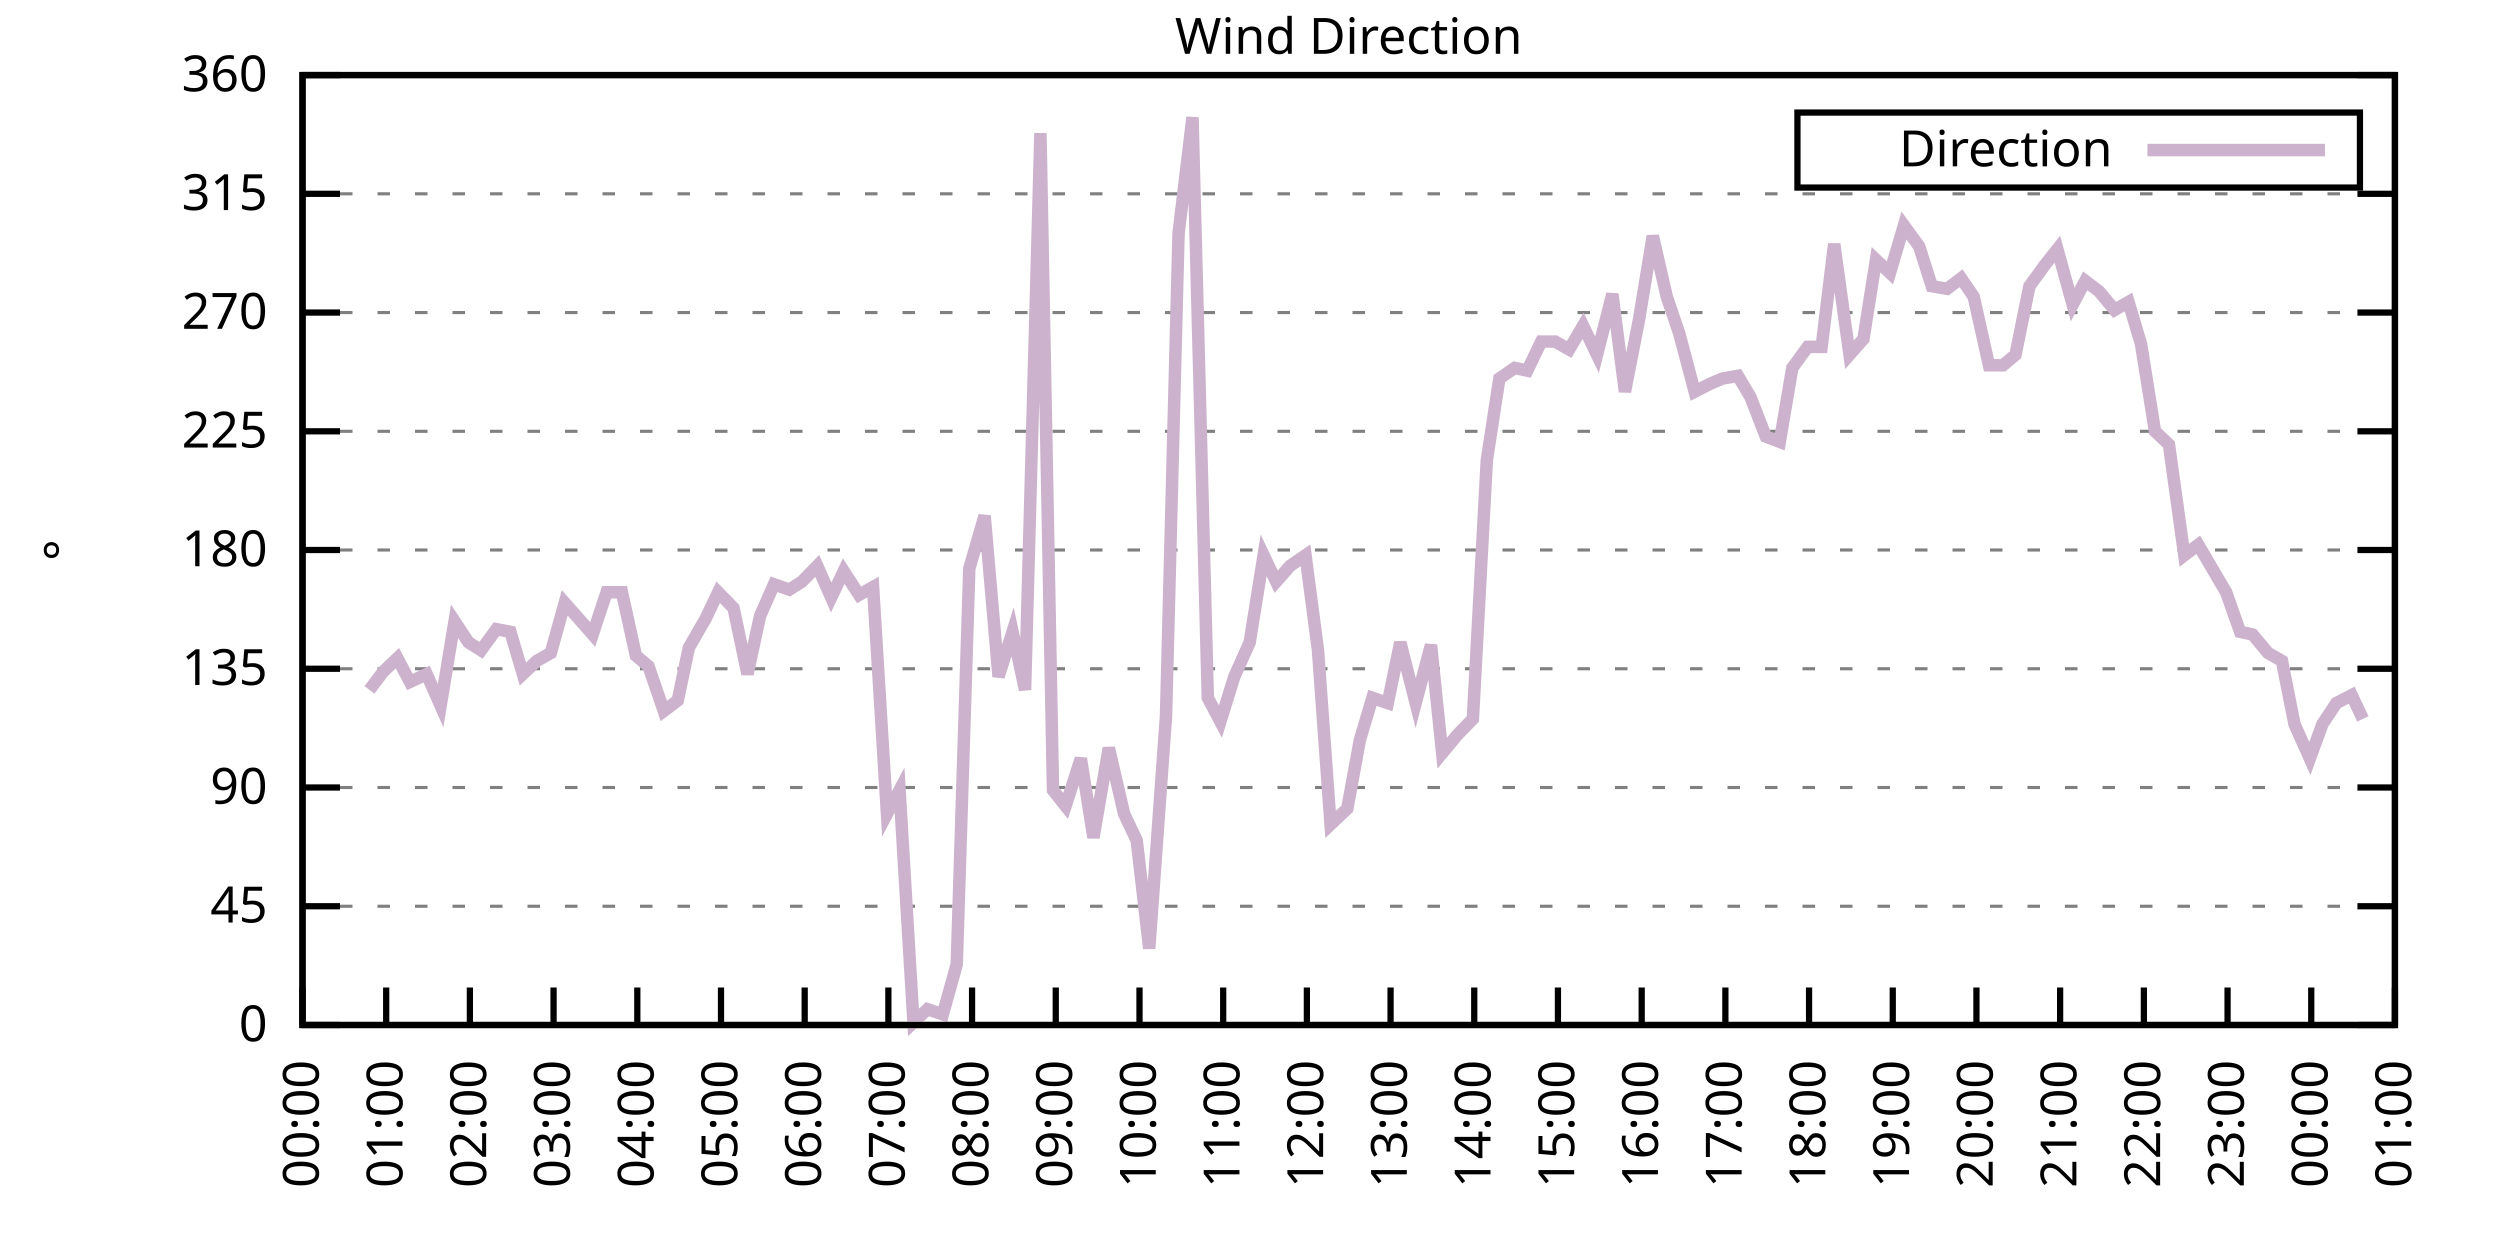
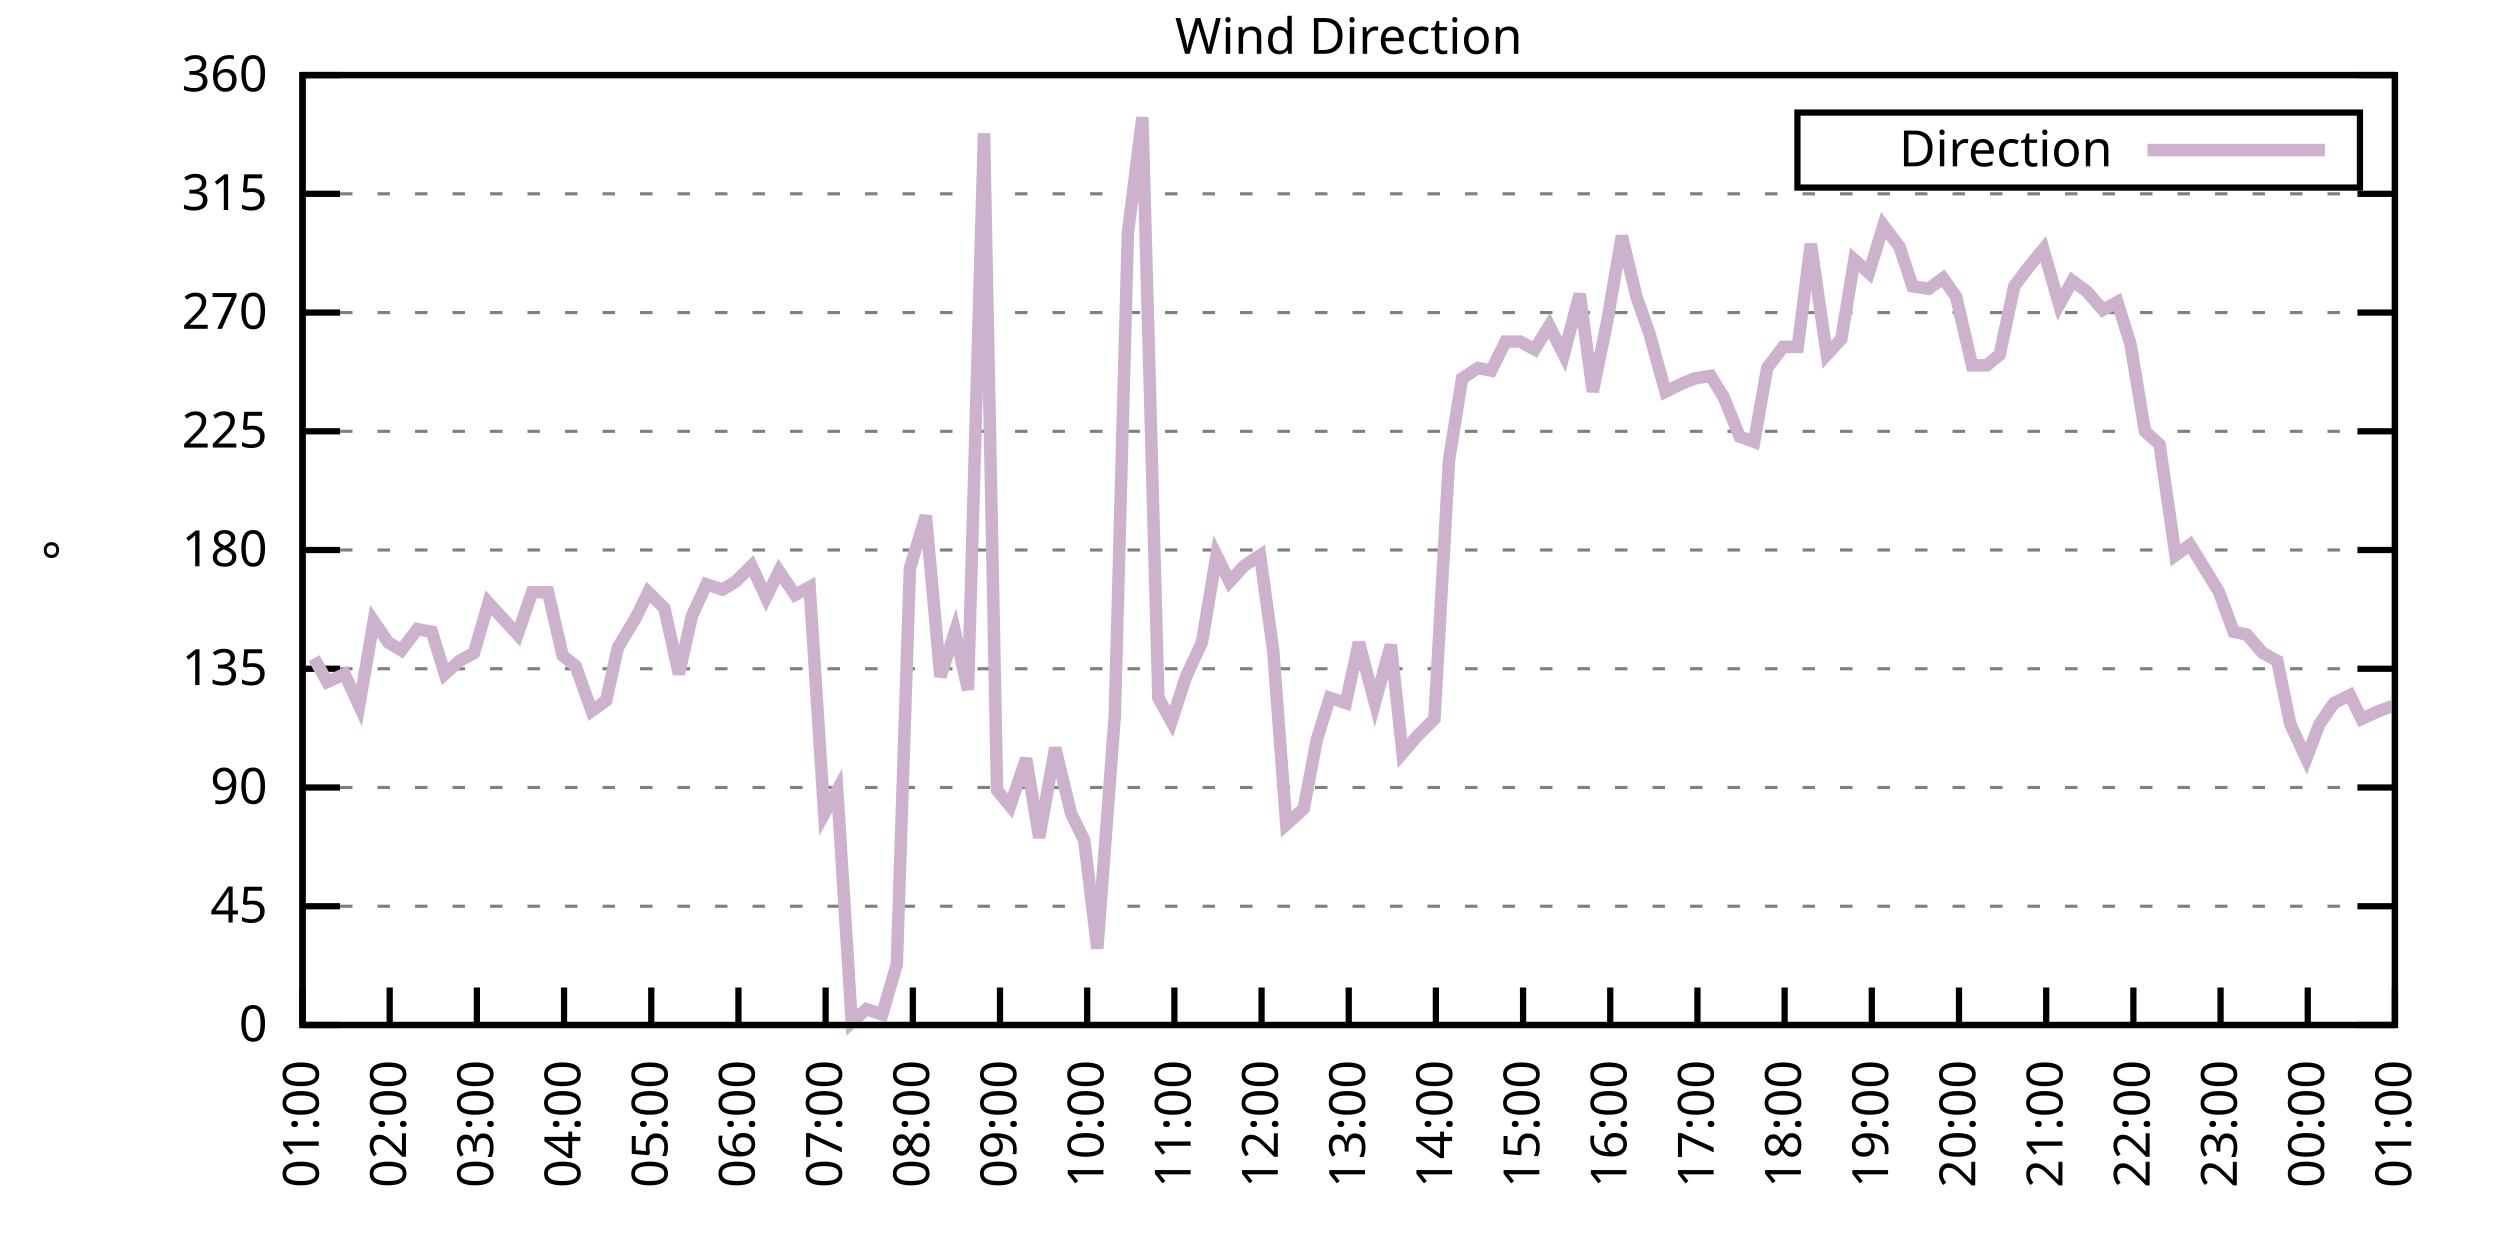
<svg xmlns="http://www.w3.org/2000/svg" xmlns:xlink="http://www.w3.org/1999/xlink" width="400" height="200" viewBox="0 0 400 200">
  <g id="gnuplot_canvas">
    <rect x="0" y="0" width="400" height="200" fill="none" />
    <defs>
      <circle id="gpDot" r="0.5" stroke-width="0.5" stroke="currentColor" />
      <path id="gpPt0" stroke-width="0.333" stroke="currentColor" d="M-1,0 h2 M0,-1 v2" />
      <path id="gpPt1" stroke-width="0.333" stroke="currentColor" d="M-1,-1 L1,1 M1,-1 L-1,1" />
      <path id="gpPt2" stroke-width="0.333" stroke="currentColor" d="M-1,0 L1,0 M0,-1 L0,1 M-1,-1 L1,1 M-1,1 L1,-1" />
      <rect id="gpPt3" stroke-width="0.333" stroke="currentColor" x="-1" y="-1" width="2" height="2" />
      <rect id="gpPt4" stroke-width="0.333" stroke="currentColor" fill="currentColor" x="-1" y="-1" width="2" height="2" />
      <circle id="gpPt5" stroke-width="0.333" stroke="currentColor" cx="0" cy="0" r="1" />
      <use xlink:href="#gpPt5" id="gpPt6" fill="currentColor" stroke="none" />
      <path id="gpPt7" stroke-width="0.333" stroke="currentColor" d="M0,-1.33 L-1.33,0.67 L1.33,0.67 z" />
      <use xlink:href="#gpPt7" id="gpPt8" fill="currentColor" stroke="none" />
      <use xlink:href="#gpPt7" id="gpPt9" stroke="currentColor" transform="rotate(180)" />
      <use xlink:href="#gpPt9" id="gpPt10" fill="currentColor" stroke="none" />
      <use xlink:href="#gpPt3" id="gpPt11" stroke="currentColor" transform="rotate(45)" />
      <use xlink:href="#gpPt11" id="gpPt12" fill="currentColor" stroke="none" />
      <path id="gpPt13" stroke-width="0.333" stroke="currentColor" d="M0,1.330 L1.265,0.411 L0.782,-1.067 L-0.782,-1.076 L-1.265,0.411 z" />
      <use xlink:href="#gpPt13" id="gpPt14" fill="currentColor" stroke="none" />
      <filter id="textbox" filterUnits="objectBoundingBox" x="0" y="0" height="1" width="1">
        <feFlood flood-color="white" flood-opacity="1" result="bgnd" />
        <feComposite in="SourceGraphic" in2="bgnd" operator="atop" />
      </filter>
      <filter id="greybox" filterUnits="objectBoundingBox" x="0" y="0" height="1" width="1">
        <feFlood flood-color="lightgrey" flood-opacity="1" result="grey" />
        <feComposite in="SourceGraphic" in2="grey" operator="atop" />
      </filter>
    </defs>
    <g fill="none" color="white" stroke="currentColor" stroke-width="1.00" stroke-linecap="butt" stroke-linejoin="miter">
</g>
    <g fill="none" color="black" stroke="currentColor" stroke-width="1.00" stroke-linecap="butt" stroke-linejoin="miter">
      <g stroke="none" shape-rendering="crispEdges">
        <polygon fill="rgb(255, 255, 255)" points="48.40,164.00 383.18,164.00 383.18,12.02 48.40,12.02 " />
      </g>
    </g>
    <g fill="none" color="black" stroke="currentColor" stroke-width="1.00" stroke-linecap="butt" stroke-linejoin="miter">
</g>
    <g fill="none" color="black" stroke="black" stroke-width="0.50" stroke-linecap="butt" stroke-linejoin="miter">
</g>
    <g fill="none" color="gray" stroke="currentColor" stroke-width="0.50" stroke-linecap="butt" stroke-linejoin="miter">
      <path stroke="gray" stroke-dasharray="2,4" class="gridline" d="M48.40,164.00 L383.19,164.00  " />
    </g>
    <g fill="none" color="gray" stroke="gray" stroke-width="1.00" stroke-linecap="butt" stroke-linejoin="miter">
</g>
    <g fill="none" color="black" stroke="currentColor" stroke-width="1.00" stroke-linecap="butt" stroke-linejoin="miter">
      <path stroke="black" d="M48.40,164.00 L54.40,164.00 M383.19,164.00 L377.19,164.00  " />
      <g transform="translate(42.80,166.60)" stroke="none" fill="black" font-family="Sans" font-size="8.00" text-anchor="end">
        <text>
          <tspan font-family="Sans"> 0</tspan>
        </text>
      </g>
    </g>
    <g fill="none" color="black" stroke="currentColor" stroke-width="1.00" stroke-linecap="butt" stroke-linejoin="miter">
</g>
    <g fill="none" color="black" stroke="black" stroke-width="0.50" stroke-linecap="butt" stroke-linejoin="miter">
</g>
    <g fill="none" color="gray" stroke="currentColor" stroke-width="0.50" stroke-linecap="butt" stroke-linejoin="miter">
      <path stroke="gray" stroke-dasharray="2,4" class="gridline" d="M48.40,145.00 L383.19,145.00  " />
    </g>
    <g fill="none" color="gray" stroke="gray" stroke-width="1.00" stroke-linecap="butt" stroke-linejoin="miter">
</g>
    <g fill="none" color="black" stroke="currentColor" stroke-width="1.00" stroke-linecap="butt" stroke-linejoin="miter">
      <path stroke="black" d="M48.40,145.00 L54.40,145.00 M383.19,145.00 L377.19,145.00  " />
      <g transform="translate(42.80,147.60)" stroke="none" fill="black" font-family="Sans" font-size="8.00" text-anchor="end">
        <text>
          <tspan font-family="Sans"> 45</tspan>
        </text>
      </g>
    </g>
    <g fill="none" color="black" stroke="currentColor" stroke-width="1.00" stroke-linecap="butt" stroke-linejoin="miter">
</g>
    <g fill="none" color="black" stroke="black" stroke-width="0.50" stroke-linecap="butt" stroke-linejoin="miter">
</g>
    <g fill="none" color="gray" stroke="currentColor" stroke-width="0.50" stroke-linecap="butt" stroke-linejoin="miter">
      <path stroke="gray" stroke-dasharray="2,4" class="gridline" d="M48.40,126.00 L383.19,126.00  " />
    </g>
    <g fill="none" color="gray" stroke="gray" stroke-width="1.00" stroke-linecap="butt" stroke-linejoin="miter">
</g>
    <g fill="none" color="black" stroke="currentColor" stroke-width="1.00" stroke-linecap="butt" stroke-linejoin="miter">
      <path stroke="black" d="M48.40,126.00 L54.40,126.00 M383.19,126.00 L377.19,126.00  " />
      <g transform="translate(42.80,128.60)" stroke="none" fill="black" font-family="Sans" font-size="8.00" text-anchor="end">
        <text>
          <tspan font-family="Sans"> 90</tspan>
        </text>
      </g>
    </g>
    <g fill="none" color="black" stroke="currentColor" stroke-width="1.00" stroke-linecap="butt" stroke-linejoin="miter">
</g>
    <g fill="none" color="black" stroke="black" stroke-width="0.50" stroke-linecap="butt" stroke-linejoin="miter">
</g>
    <g fill="none" color="gray" stroke="currentColor" stroke-width="0.50" stroke-linecap="butt" stroke-linejoin="miter">
      <path stroke="gray" stroke-dasharray="2,4" class="gridline" d="M48.40,107.00 L383.19,107.00  " />
    </g>
    <g fill="none" color="gray" stroke="gray" stroke-width="1.00" stroke-linecap="butt" stroke-linejoin="miter">
</g>
    <g fill="none" color="black" stroke="currentColor" stroke-width="1.00" stroke-linecap="butt" stroke-linejoin="miter">
      <path stroke="black" d="M48.40,107.00 L54.40,107.00 M383.19,107.00 L377.19,107.00  " />
      <g transform="translate(42.80,109.60)" stroke="none" fill="black" font-family="Sans" font-size="8.00" text-anchor="end">
        <text>
          <tspan font-family="Sans"> 135</tspan>
        </text>
      </g>
    </g>
    <g fill="none" color="black" stroke="currentColor" stroke-width="1.00" stroke-linecap="butt" stroke-linejoin="miter">
</g>
    <g fill="none" color="black" stroke="black" stroke-width="0.50" stroke-linecap="butt" stroke-linejoin="miter">
</g>
    <g fill="none" color="gray" stroke="currentColor" stroke-width="0.50" stroke-linecap="butt" stroke-linejoin="miter">
      <path stroke="gray" stroke-dasharray="2,4" class="gridline" d="M48.40,88.00 L383.19,88.00  " />
    </g>
    <g fill="none" color="gray" stroke="gray" stroke-width="1.00" stroke-linecap="butt" stroke-linejoin="miter">
</g>
    <g fill="none" color="black" stroke="currentColor" stroke-width="1.00" stroke-linecap="butt" stroke-linejoin="miter">
      <path stroke="black" d="M48.40,88.00 L54.40,88.00 M383.19,88.00 L377.19,88.00  " />
      <g transform="translate(42.80,90.60)" stroke="none" fill="black" font-family="Sans" font-size="8.00" text-anchor="end">
        <text>
          <tspan font-family="Sans"> 180</tspan>
        </text>
      </g>
    </g>
    <g fill="none" color="black" stroke="currentColor" stroke-width="1.00" stroke-linecap="butt" stroke-linejoin="miter">
</g>
    <g fill="none" color="black" stroke="black" stroke-width="0.50" stroke-linecap="butt" stroke-linejoin="miter">
</g>
    <g fill="none" color="gray" stroke="currentColor" stroke-width="0.50" stroke-linecap="butt" stroke-linejoin="miter">
      <path stroke="gray" stroke-dasharray="2,4" class="gridline" d="M48.40,69.01 L383.19,69.01  " />
    </g>
    <g fill="none" color="gray" stroke="gray" stroke-width="1.00" stroke-linecap="butt" stroke-linejoin="miter">
</g>
    <g fill="none" color="black" stroke="currentColor" stroke-width="1.00" stroke-linecap="butt" stroke-linejoin="miter">
      <path stroke="black" d="M48.40,69.01 L54.40,69.01 M383.19,69.01 L377.19,69.01  " />
      <g transform="translate(42.80,71.61)" stroke="none" fill="black" font-family="Sans" font-size="8.00" text-anchor="end">
        <text>
          <tspan font-family="Sans"> 225</tspan>
        </text>
      </g>
    </g>
    <g fill="none" color="black" stroke="currentColor" stroke-width="1.00" stroke-linecap="butt" stroke-linejoin="miter">
</g>
    <g fill="none" color="black" stroke="black" stroke-width="0.50" stroke-linecap="butt" stroke-linejoin="miter">
</g>
    <g fill="none" color="gray" stroke="currentColor" stroke-width="0.50" stroke-linecap="butt" stroke-linejoin="miter">
      <path stroke="gray" stroke-dasharray="2,4" class="gridline" d="M48.40,50.01 L383.19,50.01  " />
    </g>
    <g fill="none" color="gray" stroke="gray" stroke-width="1.00" stroke-linecap="butt" stroke-linejoin="miter">
</g>
    <g fill="none" color="black" stroke="currentColor" stroke-width="1.00" stroke-linecap="butt" stroke-linejoin="miter">
      <path stroke="black" d="M48.40,50.01 L54.40,50.01 M383.19,50.01 L377.19,50.01  " />
      <g transform="translate(42.80,52.61)" stroke="none" fill="black" font-family="Sans" font-size="8.00" text-anchor="end">
        <text>
          <tspan font-family="Sans"> 270</tspan>
        </text>
      </g>
    </g>
    <g fill="none" color="black" stroke="currentColor" stroke-width="1.00" stroke-linecap="butt" stroke-linejoin="miter">
</g>
    <g fill="none" color="black" stroke="black" stroke-width="0.50" stroke-linecap="butt" stroke-linejoin="miter">
</g>
    <g fill="none" color="gray" stroke="currentColor" stroke-width="0.50" stroke-linecap="butt" stroke-linejoin="miter">
      <path stroke="gray" stroke-dasharray="2,4" class="gridline" d="M48.40,31.01 L383.19,31.01  " />
    </g>
    <g fill="none" color="gray" stroke="gray" stroke-width="1.00" stroke-linecap="butt" stroke-linejoin="miter">
</g>
    <g fill="none" color="black" stroke="currentColor" stroke-width="1.00" stroke-linecap="butt" stroke-linejoin="miter">
      <path stroke="black" d="M48.40,31.01 L54.40,31.01 M383.19,31.01 L377.19,31.01  " />
      <g transform="translate(42.80,33.61)" stroke="none" fill="black" font-family="Sans" font-size="8.00" text-anchor="end">
        <text>
          <tspan font-family="Sans"> 315</tspan>
        </text>
      </g>
    </g>
    <g fill="none" color="black" stroke="currentColor" stroke-width="1.00" stroke-linecap="butt" stroke-linejoin="miter">
</g>
    <g fill="none" color="black" stroke="black" stroke-width="0.50" stroke-linecap="butt" stroke-linejoin="miter">
</g>
    <g fill="none" color="gray" stroke="currentColor" stroke-width="0.50" stroke-linecap="butt" stroke-linejoin="miter">
      <path stroke="gray" stroke-dasharray="2,4" class="gridline" d="M48.40,12.01 L383.19,12.01  " />
    </g>
    <g fill="none" color="gray" stroke="gray" stroke-width="1.00" stroke-linecap="butt" stroke-linejoin="miter">
</g>
    <g fill="none" color="black" stroke="currentColor" stroke-width="1.00" stroke-linecap="butt" stroke-linejoin="miter">
      <path stroke="black" d="M48.40,12.01 L54.40,12.01 M383.19,12.01 L377.19,12.01  " />
      <g transform="translate(42.80,14.61)" stroke="none" fill="black" font-family="Sans" font-size="8.00" text-anchor="end">
        <text>
          <tspan font-family="Sans"> 360</tspan>
        </text>
      </g>
    </g>
    <g fill="none" color="black" stroke="currentColor" stroke-width="1.00" stroke-linecap="butt" stroke-linejoin="miter">
      <path stroke="black" d="M48.40,164.00 L48.40,158.00  " />
      <g transform="translate(51.00,169.60) rotate(270.00)" stroke="none" fill="black" font-family="Sans" font-size="8.00" text-anchor="end">
        <text>
-           <tspan font-family="Sans">00:00</tspan>
-         </text>
-       </g>
-     </g>
-     <g fill="none" color="black" stroke="currentColor" stroke-width="1.00" stroke-linecap="butt" stroke-linejoin="miter">
-       <path stroke="black" d="M61.79,164.00 L61.79,158.00  " />
-       <g transform="translate(64.39,169.60) rotate(270.00)" stroke="none" fill="black" font-family="Sans" font-size="8.00" text-anchor="end">
-         <text>
          <tspan font-family="Sans">01:00</tspan>
        </text>
      </g>
    </g>
    <g fill="none" color="black" stroke="currentColor" stroke-width="1.00" stroke-linecap="butt" stroke-linejoin="miter">
-       <path stroke="black" d="M75.18,164.00 L75.18,158.00  " />
-       <g transform="translate(77.78,169.60) rotate(270.00)" stroke="none" fill="black" font-family="Sans" font-size="8.00" text-anchor="end">
+       <path stroke="black" d="M62.35,164.00 L62.35,158.00  " />
+       <g transform="translate(64.95,169.60) rotate(270.00)" stroke="none" fill="black" font-family="Sans" font-size="8.00" text-anchor="end">
        <text>
          <tspan font-family="Sans">02:00</tspan>
        </text>
      </g>
    </g>
    <g fill="none" color="black" stroke="currentColor" stroke-width="1.00" stroke-linecap="butt" stroke-linejoin="miter">
-       <path stroke="black" d="M88.57,164.00 L88.57,158.00  " />
-       <g transform="translate(91.17,169.60) rotate(270.00)" stroke="none" fill="black" font-family="Sans" font-size="8.00" text-anchor="end">
+       <path stroke="black" d="M76.30,164.00 L76.30,158.00  " />
+       <g transform="translate(78.90,169.60) rotate(270.00)" stroke="none" fill="black" font-family="Sans" font-size="8.00" text-anchor="end">
        <text>
          <tspan font-family="Sans">03:00</tspan>
        </text>
      </g>
    </g>
    <g fill="none" color="black" stroke="currentColor" stroke-width="1.00" stroke-linecap="butt" stroke-linejoin="miter">
-       <path stroke="black" d="M101.97,164.00 L101.97,158.00  " />
-       <g transform="translate(104.57,169.60) rotate(270.00)" stroke="none" fill="black" font-family="Sans" font-size="8.00" text-anchor="end">
+       <path stroke="black" d="M90.25,164.00 L90.25,158.00  " />
+       <g transform="translate(92.85,169.60) rotate(270.00)" stroke="none" fill="black" font-family="Sans" font-size="8.00" text-anchor="end">
        <text>
          <tspan font-family="Sans">04:00</tspan>
        </text>
      </g>
    </g>
    <g fill="none" color="black" stroke="currentColor" stroke-width="1.00" stroke-linecap="butt" stroke-linejoin="miter">
-       <path stroke="black" d="M115.36,164.00 L115.36,158.00  " />
-       <g transform="translate(117.96,169.60) rotate(270.00)" stroke="none" fill="black" font-family="Sans" font-size="8.00" text-anchor="end">
+       <path stroke="black" d="M104.20,164.00 L104.20,158.00  " />
+       <g transform="translate(106.80,169.60) rotate(270.00)" stroke="none" fill="black" font-family="Sans" font-size="8.00" text-anchor="end">
        <text>
          <tspan font-family="Sans">05:00</tspan>
        </text>
      </g>
    </g>
    <g fill="none" color="black" stroke="currentColor" stroke-width="1.00" stroke-linecap="butt" stroke-linejoin="miter">
-       <path stroke="black" d="M128.75,164.00 L128.75,158.00  " />
-       <g transform="translate(131.35,169.60) rotate(270.00)" stroke="none" fill="black" font-family="Sans" font-size="8.00" text-anchor="end">
+       <path stroke="black" d="M118.15,164.00 L118.15,158.00  " />
+       <g transform="translate(120.75,169.60) rotate(270.00)" stroke="none" fill="black" font-family="Sans" font-size="8.00" text-anchor="end">
        <text>
          <tspan font-family="Sans">06:00</tspan>
        </text>
      </g>
    </g>
    <g fill="none" color="black" stroke="currentColor" stroke-width="1.00" stroke-linecap="butt" stroke-linejoin="miter">
-       <path stroke="black" d="M142.14,164.00 L142.14,158.00  " />
-       <g transform="translate(144.74,169.60) rotate(270.00)" stroke="none" fill="black" font-family="Sans" font-size="8.00" text-anchor="end">
+       <path stroke="black" d="M132.10,164.00 L132.10,158.00  " />
+       <g transform="translate(134.70,169.60) rotate(270.00)" stroke="none" fill="black" font-family="Sans" font-size="8.00" text-anchor="end">
        <text>
          <tspan font-family="Sans">07:00</tspan>
        </text>
      </g>
    </g>
    <g fill="none" color="black" stroke="currentColor" stroke-width="1.00" stroke-linecap="butt" stroke-linejoin="miter">
-       <path stroke="black" d="M155.53,164.00 L155.53,158.00  " />
-       <g transform="translate(158.13,169.60) rotate(270.00)" stroke="none" fill="black" font-family="Sans" font-size="8.00" text-anchor="end">
+       <path stroke="black" d="M146.05,164.00 L146.05,158.00  " />
+       <g transform="translate(148.65,169.60) rotate(270.00)" stroke="none" fill="black" font-family="Sans" font-size="8.00" text-anchor="end">
        <text>
          <tspan font-family="Sans">08:00</tspan>
        </text>
      </g>
    </g>
    <g fill="none" color="black" stroke="currentColor" stroke-width="1.00" stroke-linecap="butt" stroke-linejoin="miter">
-       <path stroke="black" d="M168.92,164.00 L168.92,158.00  " />
-       <g transform="translate(171.52,169.60) rotate(270.00)" stroke="none" fill="black" font-family="Sans" font-size="8.00" text-anchor="end">
+       <path stroke="black" d="M160.00,164.00 L160.00,158.00  " />
+       <g transform="translate(162.60,169.60) rotate(270.00)" stroke="none" fill="black" font-family="Sans" font-size="8.00" text-anchor="end">
        <text>
          <tspan font-family="Sans">09:00</tspan>
        </text>
      </g>
    </g>
    <g fill="none" color="black" stroke="currentColor" stroke-width="1.00" stroke-linecap="butt" stroke-linejoin="miter">
-       <path stroke="black" d="M182.32,164.00 L182.32,158.00  " />
-       <g transform="translate(184.92,169.60) rotate(270.00)" stroke="none" fill="black" font-family="Sans" font-size="8.00" text-anchor="end">
+       <path stroke="black" d="M173.95,164.00 L173.95,158.00  " />
+       <g transform="translate(176.55,169.60) rotate(270.00)" stroke="none" fill="black" font-family="Sans" font-size="8.00" text-anchor="end">
        <text>
          <tspan font-family="Sans">10:00</tspan>
        </text>
      </g>
    </g>
    <g fill="none" color="black" stroke="currentColor" stroke-width="1.00" stroke-linecap="butt" stroke-linejoin="miter">
-       <path stroke="black" d="M195.71,164.00 L195.71,158.00  " />
-       <g transform="translate(198.31,169.60) rotate(270.00)" stroke="none" fill="black" font-family="Sans" font-size="8.00" text-anchor="end">
+       <path stroke="black" d="M187.90,164.00 L187.90,158.00  " />
+       <g transform="translate(190.50,169.60) rotate(270.00)" stroke="none" fill="black" font-family="Sans" font-size="8.00" text-anchor="end">
        <text>
          <tspan font-family="Sans">11:00</tspan>
        </text>
      </g>
    </g>
    <g fill="none" color="black" stroke="currentColor" stroke-width="1.00" stroke-linecap="butt" stroke-linejoin="miter">
-       <path stroke="black" d="M209.10,164.00 L209.10,158.00  " />
-       <g transform="translate(211.70,169.60) rotate(270.00)" stroke="none" fill="black" font-family="Sans" font-size="8.00" text-anchor="end">
+       <path stroke="black" d="M201.85,164.00 L201.85,158.00  " />
+       <g transform="translate(204.45,169.60) rotate(270.00)" stroke="none" fill="black" font-family="Sans" font-size="8.00" text-anchor="end">
        <text>
          <tspan font-family="Sans">12:00</tspan>
        </text>
      </g>
    </g>
    <g fill="none" color="black" stroke="currentColor" stroke-width="1.00" stroke-linecap="butt" stroke-linejoin="miter">
-       <path stroke="black" d="M222.49,164.00 L222.49,158.00  " />
-       <g transform="translate(225.09,169.60) rotate(270.00)" stroke="none" fill="black" font-family="Sans" font-size="8.00" text-anchor="end">
+       <path stroke="black" d="M215.80,164.00 L215.80,158.00  " />
+       <g transform="translate(218.40,169.60) rotate(270.00)" stroke="none" fill="black" font-family="Sans" font-size="8.00" text-anchor="end">
        <text>
          <tspan font-family="Sans">13:00</tspan>
        </text>
      </g>
    </g>
    <g fill="none" color="black" stroke="currentColor" stroke-width="1.00" stroke-linecap="butt" stroke-linejoin="miter">
-       <path stroke="black" d="M235.88,164.00 L235.88,158.00  " />
-       <g transform="translate(238.48,169.60) rotate(270.00)" stroke="none" fill="black" font-family="Sans" font-size="8.00" text-anchor="end">
+       <path stroke="black" d="M229.74,164.00 L229.74,158.00  " />
+       <g transform="translate(232.34,169.60) rotate(270.00)" stroke="none" fill="black" font-family="Sans" font-size="8.00" text-anchor="end">
        <text>
          <tspan font-family="Sans">14:00</tspan>
        </text>
      </g>
    </g>
    <g fill="none" color="black" stroke="currentColor" stroke-width="1.00" stroke-linecap="butt" stroke-linejoin="miter">
-       <path stroke="black" d="M249.27,164.00 L249.27,158.00  " />
-       <g transform="translate(251.87,169.60) rotate(270.00)" stroke="none" fill="black" font-family="Sans" font-size="8.00" text-anchor="end">
+       <path stroke="black" d="M243.69,164.00 L243.69,158.00  " />
+       <g transform="translate(246.29,169.60) rotate(270.00)" stroke="none" fill="black" font-family="Sans" font-size="8.00" text-anchor="end">
        <text>
          <tspan font-family="Sans">15:00</tspan>
        </text>
      </g>
    </g>
    <g fill="none" color="black" stroke="currentColor" stroke-width="1.00" stroke-linecap="butt" stroke-linejoin="miter">
-       <path stroke="black" d="M262.67,164.00 L262.67,158.00  " />
-       <g transform="translate(265.27,169.60) rotate(270.00)" stroke="none" fill="black" font-family="Sans" font-size="8.00" text-anchor="end">
+       <path stroke="black" d="M257.64,164.00 L257.64,158.00  " />
+       <g transform="translate(260.24,169.60) rotate(270.00)" stroke="none" fill="black" font-family="Sans" font-size="8.00" text-anchor="end">
        <text>
          <tspan font-family="Sans">16:00</tspan>
        </text>
      </g>
    </g>
    <g fill="none" color="black" stroke="currentColor" stroke-width="1.00" stroke-linecap="butt" stroke-linejoin="miter">
-       <path stroke="black" d="M276.06,164.00 L276.06,158.00  " />
-       <g transform="translate(278.66,169.60) rotate(270.00)" stroke="none" fill="black" font-family="Sans" font-size="8.00" text-anchor="end">
+       <path stroke="black" d="M271.59,164.00 L271.59,158.00  " />
+       <g transform="translate(274.19,169.60) rotate(270.00)" stroke="none" fill="black" font-family="Sans" font-size="8.00" text-anchor="end">
        <text>
          <tspan font-family="Sans">17:00</tspan>
        </text>
      </g>
    </g>
    <g fill="none" color="black" stroke="currentColor" stroke-width="1.00" stroke-linecap="butt" stroke-linejoin="miter">
-       <path stroke="black" d="M289.45,164.00 L289.45,158.00  " />
-       <g transform="translate(292.05,169.60) rotate(270.00)" stroke="none" fill="black" font-family="Sans" font-size="8.00" text-anchor="end">
+       <path stroke="black" d="M285.54,164.00 L285.54,158.00  " />
+       <g transform="translate(288.14,169.60) rotate(270.00)" stroke="none" fill="black" font-family="Sans" font-size="8.00" text-anchor="end">
        <text>
          <tspan font-family="Sans">18:00</tspan>
        </text>
      </g>
    </g>
    <g fill="none" color="black" stroke="currentColor" stroke-width="1.00" stroke-linecap="butt" stroke-linejoin="miter">
-       <path stroke="black" d="M302.84,164.00 L302.84,158.00  " />
-       <g transform="translate(305.44,169.60) rotate(270.00)" stroke="none" fill="black" font-family="Sans" font-size="8.00" text-anchor="end">
+       <path stroke="black" d="M299.49,164.00 L299.49,158.00  " />
+       <g transform="translate(302.09,169.60) rotate(270.00)" stroke="none" fill="black" font-family="Sans" font-size="8.00" text-anchor="end">
        <text>
          <tspan font-family="Sans">19:00</tspan>
        </text>
      </g>
    </g>
    <g fill="none" color="black" stroke="currentColor" stroke-width="1.00" stroke-linecap="butt" stroke-linejoin="miter">
-       <path stroke="black" d="M316.23,164.00 L316.23,158.00  " />
-       <g transform="translate(318.83,169.60) rotate(270.00)" stroke="none" fill="black" font-family="Sans" font-size="8.00" text-anchor="end">
+       <path stroke="black" d="M313.44,164.00 L313.44,158.00  " />
+       <g transform="translate(316.04,169.60) rotate(270.00)" stroke="none" fill="black" font-family="Sans" font-size="8.00" text-anchor="end">
        <text>
          <tspan font-family="Sans">20:00</tspan>
        </text>
      </g>
    </g>
    <g fill="none" color="black" stroke="currentColor" stroke-width="1.00" stroke-linecap="butt" stroke-linejoin="miter">
-       <path stroke="black" d="M329.62,164.00 L329.62,158.00  " />
-       <g transform="translate(332.22,169.60) rotate(270.00)" stroke="none" fill="black" font-family="Sans" font-size="8.00" text-anchor="end">
+       <path stroke="black" d="M327.39,164.00 L327.39,158.00  " />
+       <g transform="translate(329.99,169.60) rotate(270.00)" stroke="none" fill="black" font-family="Sans" font-size="8.00" text-anchor="end">
        <text>
          <tspan font-family="Sans">21:00</tspan>
        </text>
      </g>
    </g>
    <g fill="none" color="black" stroke="currentColor" stroke-width="1.00" stroke-linecap="butt" stroke-linejoin="miter">
-       <path stroke="black" d="M343.02,164.00 L343.02,158.00  " />
-       <g transform="translate(345.62,169.60) rotate(270.00)" stroke="none" fill="black" font-family="Sans" font-size="8.00" text-anchor="end">
+       <path stroke="black" d="M341.34,164.00 L341.34,158.00  " />
+       <g transform="translate(343.94,169.60) rotate(270.00)" stroke="none" fill="black" font-family="Sans" font-size="8.00" text-anchor="end">
        <text>
          <tspan font-family="Sans">22:00</tspan>
        </text>
      </g>
    </g>
    <g fill="none" color="black" stroke="currentColor" stroke-width="1.00" stroke-linecap="butt" stroke-linejoin="miter">
-       <path stroke="black" d="M356.41,164.00 L356.41,158.00  " />
-       <g transform="translate(359.01,169.60) rotate(270.00)" stroke="none" fill="black" font-family="Sans" font-size="8.00" text-anchor="end">
+       <path stroke="black" d="M355.29,164.00 L355.29,158.00  " />
+       <g transform="translate(357.89,169.60) rotate(270.00)" stroke="none" fill="black" font-family="Sans" font-size="8.00" text-anchor="end">
        <text>
          <tspan font-family="Sans">23:00</tspan>
        </text>
      </g>
    </g>
    <g fill="none" color="black" stroke="currentColor" stroke-width="1.00" stroke-linecap="butt" stroke-linejoin="miter">
-       <path stroke="black" d="M369.80,164.00 L369.80,158.00  " />
-       <g transform="translate(372.40,169.60) rotate(270.00)" stroke="none" fill="black" font-family="Sans" font-size="8.00" text-anchor="end">
+       <path stroke="black" d="M369.24,164.00 L369.24,158.00  " />
+       <g transform="translate(371.84,169.60) rotate(270.00)" stroke="none" fill="black" font-family="Sans" font-size="8.00" text-anchor="end">
        <text>
          <tspan font-family="Sans">00:00</tspan>
        </text>
      </g>
    </g>
    <g fill="none" color="black" stroke="currentColor" stroke-width="1.00" stroke-linecap="butt" stroke-linejoin="miter">
      <path stroke="black" d="M383.19,164.00 L383.19,158.00  " />
      <g transform="translate(385.79,169.60) rotate(270.00)" stroke="none" fill="black" font-family="Sans" font-size="8.00" text-anchor="end">
        <text>
          <tspan font-family="Sans">01:00</tspan>
        </text>
      </g>
    </g>
    <g fill="none" color="black" stroke="currentColor" stroke-width="1.00" stroke-linecap="butt" stroke-linejoin="miter">
</g>
    <g fill="none" color="black" stroke="currentColor" stroke-width="1.00" stroke-linecap="butt" stroke-linejoin="miter">
      <path stroke="black" d="M48.40,12.01 L48.40,164.00 L383.19,164.00 L383.19,12.01 L48.40,12.01 Z  " />
    </g>
    <g fill="none" color="black" stroke="currentColor" stroke-width="1.00" stroke-linecap="butt" stroke-linejoin="miter">
</g>
    <g fill="none" color="black" stroke="currentColor" stroke-width="1.00" stroke-linecap="butt" stroke-linejoin="miter">
      <path stroke="black" d="M287.59,30.01 L287.59,18.01 L377.59,18.01 L377.59,30.01 L287.59,30.01 Z  " />
    </g>
    <g id="Wind_direction_plot_1">
      <g fill="none" color="white" stroke="black" stroke-width="2.00" stroke-linecap="butt" stroke-linejoin="miter">
</g>
      <g fill="none" color="black" stroke="currentColor" stroke-width="2.00" stroke-linecap="butt" stroke-linejoin="miter">
        <g transform="translate(337.99,26.61)" stroke="none" fill="black" font-family="Sans" font-size="8.00" text-anchor="end">
          <text>
            <tspan font-family="Sans">Direction</tspan>
          </text>
        </g>
      </g>
      <g fill="none" color="black" stroke="currentColor" stroke-width="2.00" stroke-linecap="butt" stroke-linejoin="miter">
-         <path stroke="rgb(204, 178, 204)" d="M343.59,24.01 L371.99,24.01 M59.11,110.38 L61.35,107.43 L63.58,105.31 L65.59,109.11 L68.26,107.85 L70.50,112.91   L72.73,99.40 L74.96,102.78 L76.97,104.05 L79.42,100.67 L81.66,101.09 L83.66,107.85 L85.90,105.74 L88.13,104.47   L90.36,96.45 L92.59,98.98 L94.82,101.52 L97.06,94.76 L99.51,94.76 L101.74,104.89 L103.75,106.58 L106.21,113.76   L108.44,112.07 L110.22,103.63 L112.90,98.98 L114.91,94.76 L117.37,97.29 L119.60,107.85 L121.61,98.56 L123.84,93.49   L126.29,94.34 L128.30,93.07 L130.76,90.54 L132.99,95.60 L135.00,91.38 L137.45,95.18 L139.69,93.92 L141.92,130.22   L143.93,126.42 L146.16,163.58 L148.39,161.47 L150.85,162.31 L153.08,154.29 L155.09,90.96 L157.54,82.52 L159.77,108.27   L162.01,101.09 L164.01,110.38 L166.47,21.30 L168.48,126.42 L170.49,128.96 L172.94,121.36 L174.95,134.02 L177.41,119.67   L179.86,130.22 L181.87,134.45 L183.88,151.76 L186.56,114.60 L188.57,37.34 L190.80,18.77 L193.25,111.65 L195.26,115.45   L197.49,108.27 L199.95,102.78 L202.18,88.85 L204.19,93.07 L206.42,90.54 L208.88,88.85 L210.88,104.05 L212.89,131.91   L215.57,129.38 L217.58,118.40 L219.59,111.65 L222.04,112.49 L224.05,102.78 L226.51,112.49 L228.96,103.20 L230.75,120.51   L233.20,117.56 L235.66,115.03 L237.89,73.65 L239.90,60.56 L242.36,58.87 L244.36,59.30 L246.60,54.65 L248.83,54.65   L251.06,55.92 L253.29,52.12 L255.52,56.76 L257.98,47.05 L259.99,62.67 L262.22,51.27 L264.45,37.76 L266.68,47.47   L268.69,53.39 L271.15,62.67 L273.60,61.41 L275.61,60.56 L278.07,60.14 L280.07,63.52 L282.53,69.85 L284.76,70.70   L286.77,58.87 L289.23,55.50 L291.46,55.50 L293.47,39.03 L295.92,56.76 L298.15,54.23 L300.16,41.56 L302.39,43.67   L304.63,36.08 L307.08,39.45 L309.09,45.79 L311.54,46.21 L313.78,44.52 L315.79,47.47 L318.24,58.45 L320.47,58.45   L322.48,56.76 L324.71,45.79 L327.17,42.41 L329.18,39.87 L331.63,48.74 L333.64,44.94 L335.87,46.63 L338.33,49.59   L340.56,48.32 L342.57,55.07 L344.80,69.01 L347.03,71.12 L349.49,88.85 L351.72,87.16 L353.95,90.96 L356.18,94.76   L358.42,101.09 L360.42,101.52 L362.88,104.47 L365.11,105.74 L367.12,115.87 L369.58,121.36 L371.58,115.87 L373.82,112.49   L376.27,111.23 L378.06,115.03  " />
+         <path stroke="rgb(204, 178, 204)" d="M343.59,24.01 L371.99,24.01 M50.26,105.31 L52.35,109.11 L55.14,107.85 L57.47,112.91 L59.79,99.40 L62.12,102.78   L64.21,104.05 L66.77,100.67 L69.09,101.09 L71.18,107.85 L73.51,105.74 L75.83,104.47 L78.16,96.45 L80.48,98.98   L82.81,101.52 L85.13,94.76 L87.69,94.76 L90.02,104.89 L92.11,106.58 L94.67,113.76 L96.99,112.07 L98.85,103.63   L101.64,98.98 L103.73,94.76 L106.29,97.29 L108.62,107.85 L110.71,98.56 L113.03,93.49 L115.59,94.34 L117.68,93.07   L120.24,90.54 L122.57,95.60 L124.66,91.38 L127.22,95.18 L129.54,93.92 L131.87,130.22 L133.96,126.42 L136.28,163.58   L138.61,161.47 L141.16,162.31 L143.49,154.29 L145.58,90.96 L148.14,82.52 L150.46,108.27 L152.79,101.09 L154.88,110.38   L157.44,21.30 L159.53,126.42 L161.62,128.96 L164.18,121.36 L166.27,134.02 L168.83,119.67 L171.39,130.22 L173.48,134.45   L175.57,151.76 L178.36,114.60 L180.46,37.34 L182.78,18.77 L185.34,111.65 L187.43,115.45 L189.76,108.27 L192.31,102.78   L194.64,88.85 L196.73,93.07 L199.06,90.54 L201.61,88.85 L203.71,104.05 L205.80,131.91 L208.59,129.38 L210.68,118.40   L212.77,111.65 L215.33,112.49 L217.42,102.78 L219.98,112.49 L222.54,103.20 L224.40,120.51 L226.95,117.56 L229.51,115.03   L231.84,73.65 L233.93,60.56 L236.49,58.87 L238.58,59.30 L240.90,54.65 L243.23,54.65 L245.55,55.92 L247.88,52.12   L250.20,56.76 L252.76,47.05 L254.85,62.67 L257.18,51.27 L259.50,37.76 L261.83,47.47 L263.92,53.39 L266.48,62.67   L269.04,61.41 L271.13,60.56 L273.69,60.14 L275.78,63.52 L278.34,69.85 L280.66,70.70 L282.75,58.87 L285.31,55.50   L287.64,55.50 L289.73,39.03 L292.29,56.76 L294.61,54.23 L296.70,41.56 L299.03,43.67 L301.35,36.08 L303.91,39.45   L306.00,45.79 L308.56,46.21 L310.88,44.52 L312.98,47.47 L315.53,58.45 L317.86,58.45 L319.95,56.76 L322.28,45.79   L324.83,42.41 L326.93,39.87 L329.48,48.74 L331.58,44.94 L333.90,46.63 L336.46,49.59 L338.78,48.32 L340.88,55.07   L343.20,69.01 L345.53,71.12 L348.08,88.85 L350.41,87.16 L352.73,90.96 L355.06,94.76 L357.38,101.09 L359.48,101.52   L362.03,104.47 L364.36,105.74 L366.45,115.87 L369.01,121.36 L371.10,115.87 L373.43,112.49 L375.98,111.23 L377.84,115.03   L380.63,113.76 L382.96,112.91  " />
      </g>
    </g>
    <g fill="none" color="black" stroke="currentColor" stroke-width="2.00" stroke-linecap="butt" stroke-linejoin="miter">
</g>
    <g fill="none" color="black" stroke="black" stroke-width="1.00" stroke-linecap="butt" stroke-linejoin="miter">
</g>
    <g fill="none" color="black" stroke="currentColor" stroke-width="1.00" stroke-linecap="butt" stroke-linejoin="miter">
      <path stroke="black" d="M48.40,12.01 L48.40,164.00 L383.19,164.00 L383.19,12.01 L48.40,12.01 Z  " />
      <g transform="translate(12.80,88.01) rotate(270.00)" stroke="none" fill="black" font-family="Sans" font-size="8.00" text-anchor="middle">
        <text>
          <tspan font-family="Sans">°</tspan>
        </text>
      </g>
    </g>
    <g fill="none" color="black" stroke="currentColor" stroke-width="1.00" stroke-linecap="butt" stroke-linejoin="miter">
</g>
    <g fill="none" color="black" stroke="currentColor" stroke-width="1.00" stroke-linecap="butt" stroke-linejoin="miter">
      <g transform="translate(215.79,8.61)" stroke="none" fill="black" font-family="Sans" font-size="8.00" text-anchor="middle">
        <text>
          <tspan font-family="Sans">Wind Direction</tspan>
        </text>
      </g>
    </g>
    <g fill="none" color="black" stroke="currentColor" stroke-width="1.00" stroke-linecap="butt" stroke-linejoin="miter">
</g>
  </g>
</svg>
